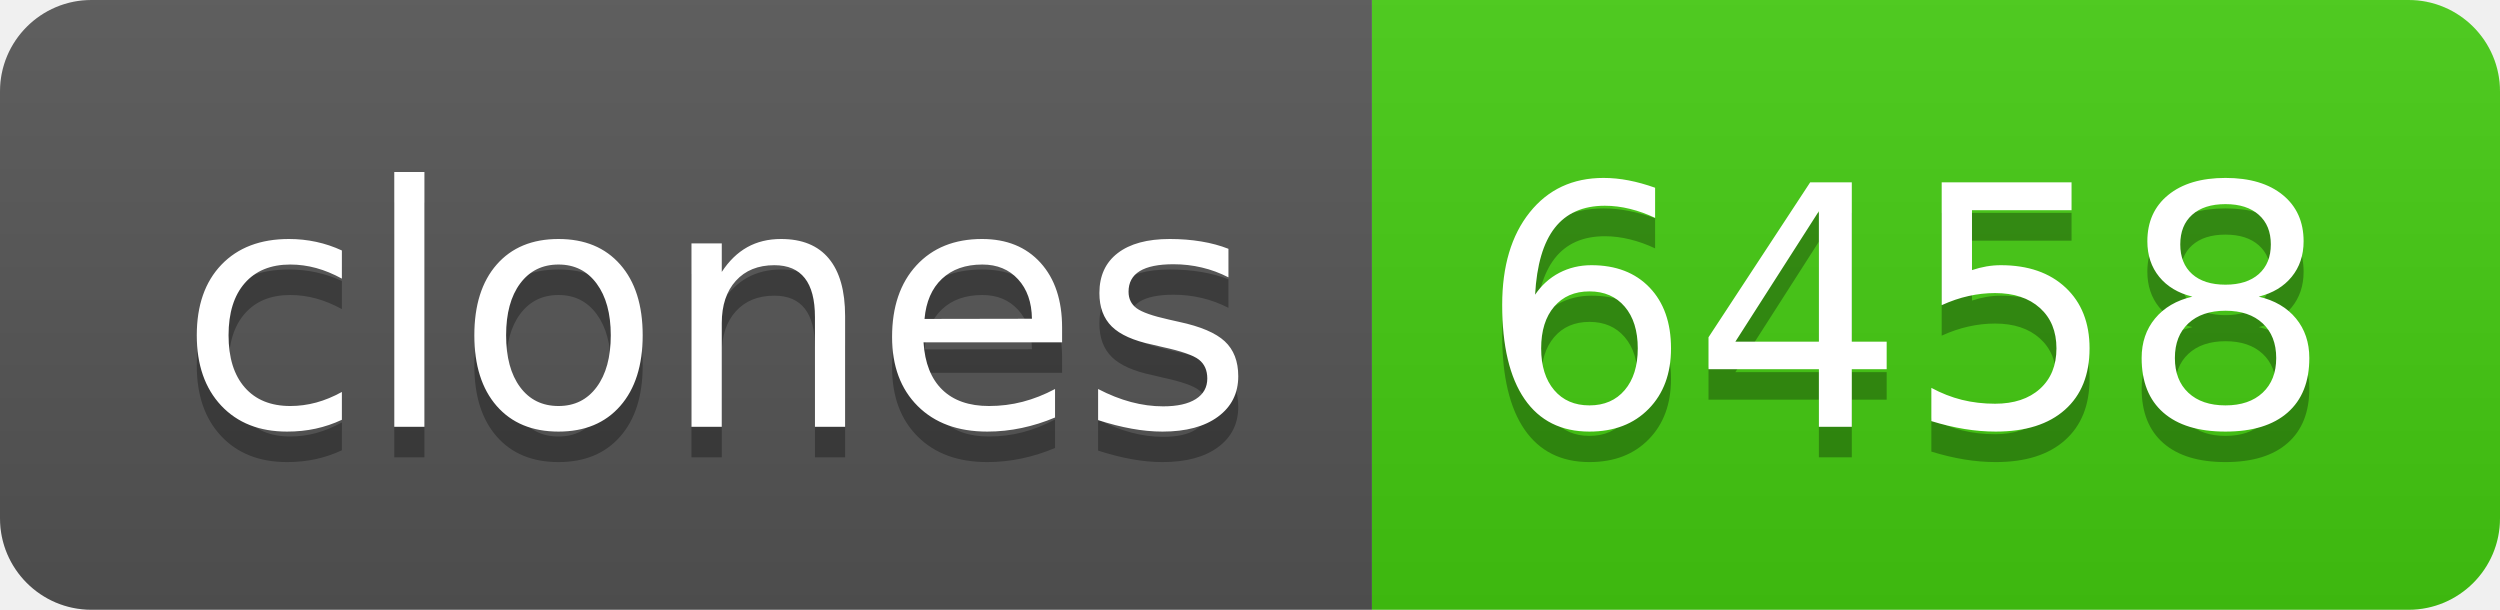
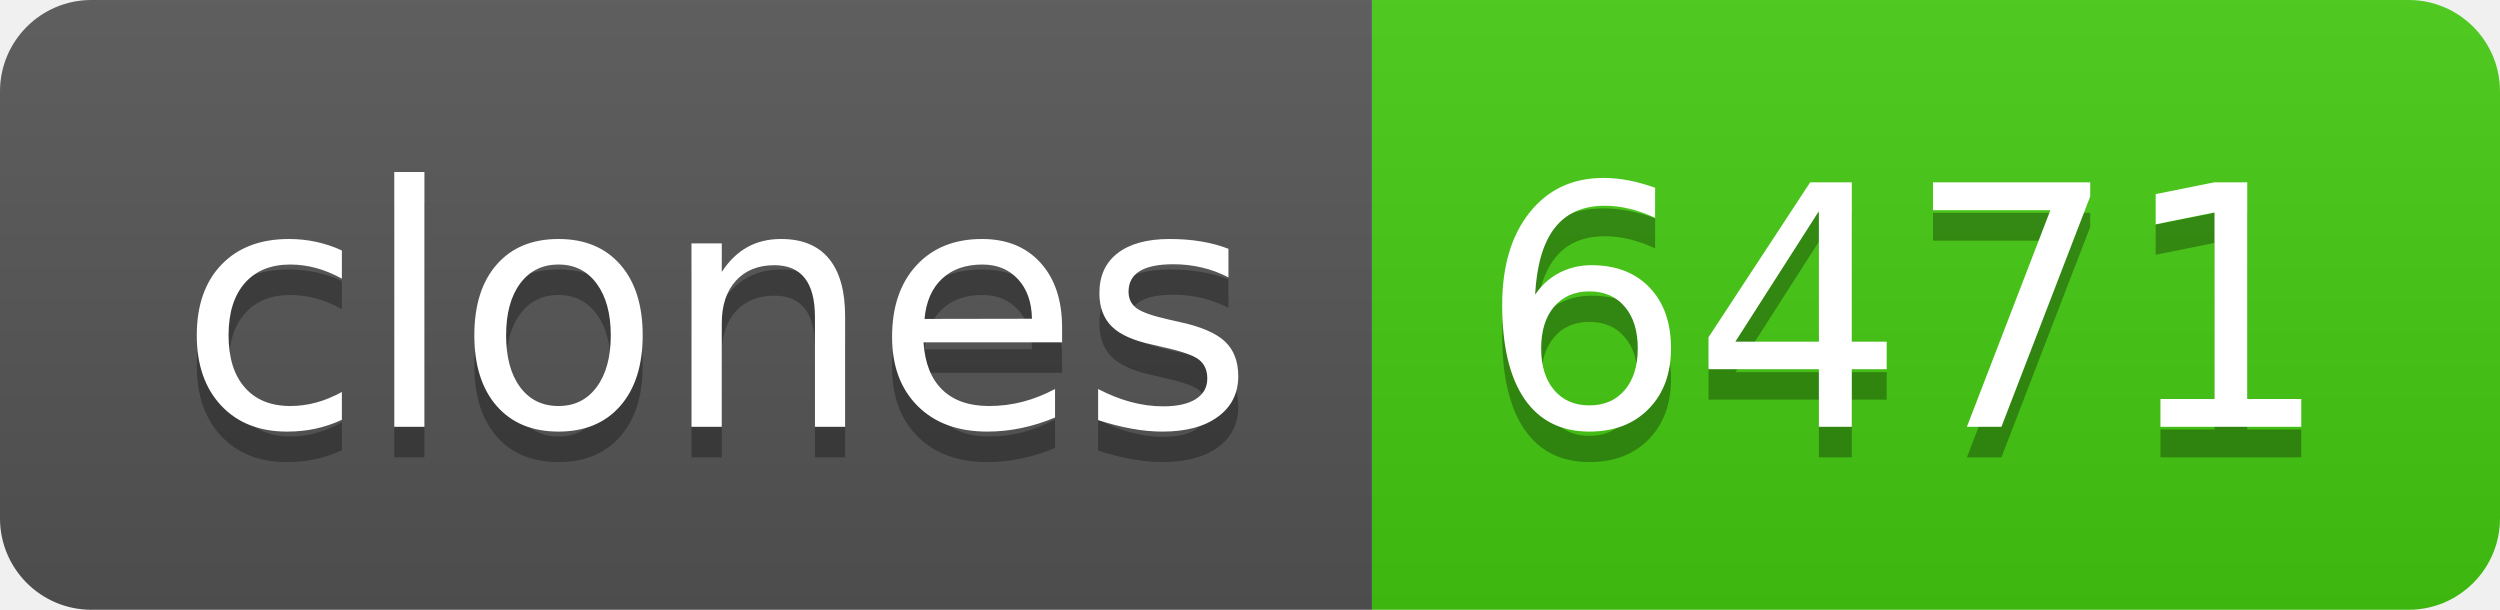
- <svg xmlns="http://www.w3.org/2000/svg" width="82" height="20" role="img" aria-label="clones: 6458">
+ <svg xmlns="http://www.w3.org/2000/svg" width="82" height="20" role="img" aria-label="clones: 6471">
  <linearGradient id="s" x2="0" y2="100%">
    <stop offset="0" stop-color="#bbb" stop-opacity=".1" />
    <stop offset="1" stop-opacity=".1" />
  </linearGradient>
  <clipPath id="r">
    <rect width="82" height="20" rx="3" fill="#fff" />
  </clipPath>
  <g clip-path="url(#r)">
    <rect width="45" height="20" fill="#555" />
    <rect x="45" width="37" height="20" fill="#4c1" />
    <rect width="82" height="20" fill="url(#s)" />
  </g>
  <g fill="#fff" text-anchor="middle" font-family="Verdana,Geneva,DejaVu Sans,sans-serif" text-rendering="geometricPrecision" font-size="110">
    <text aria-hidden="true" x="235" y="150" fill="#010101" fill-opacity=".3" transform="scale(.1)" textLength="350">clones</text>
    <text x="235" y="140" transform="scale(.1)" fill="#fff" textLength="350">clones</text>
-     <text aria-hidden="true" x="625" y="150" fill="#010101" fill-opacity=".3" transform="scale(.1)" textLength="270">6458</text>
-     <text x="625" y="140" transform="scale(.1)" fill="#fff" textLength="270">6458</text>
+     <text aria-hidden="true" x="625" y="150" fill="#010101" fill-opacity=".3" transform="scale(.1)" textLength="270">6471</text>
+     <text x="625" y="140" transform="scale(.1)" fill="#fff" textLength="270">6471</text>
  </g>
</svg>
